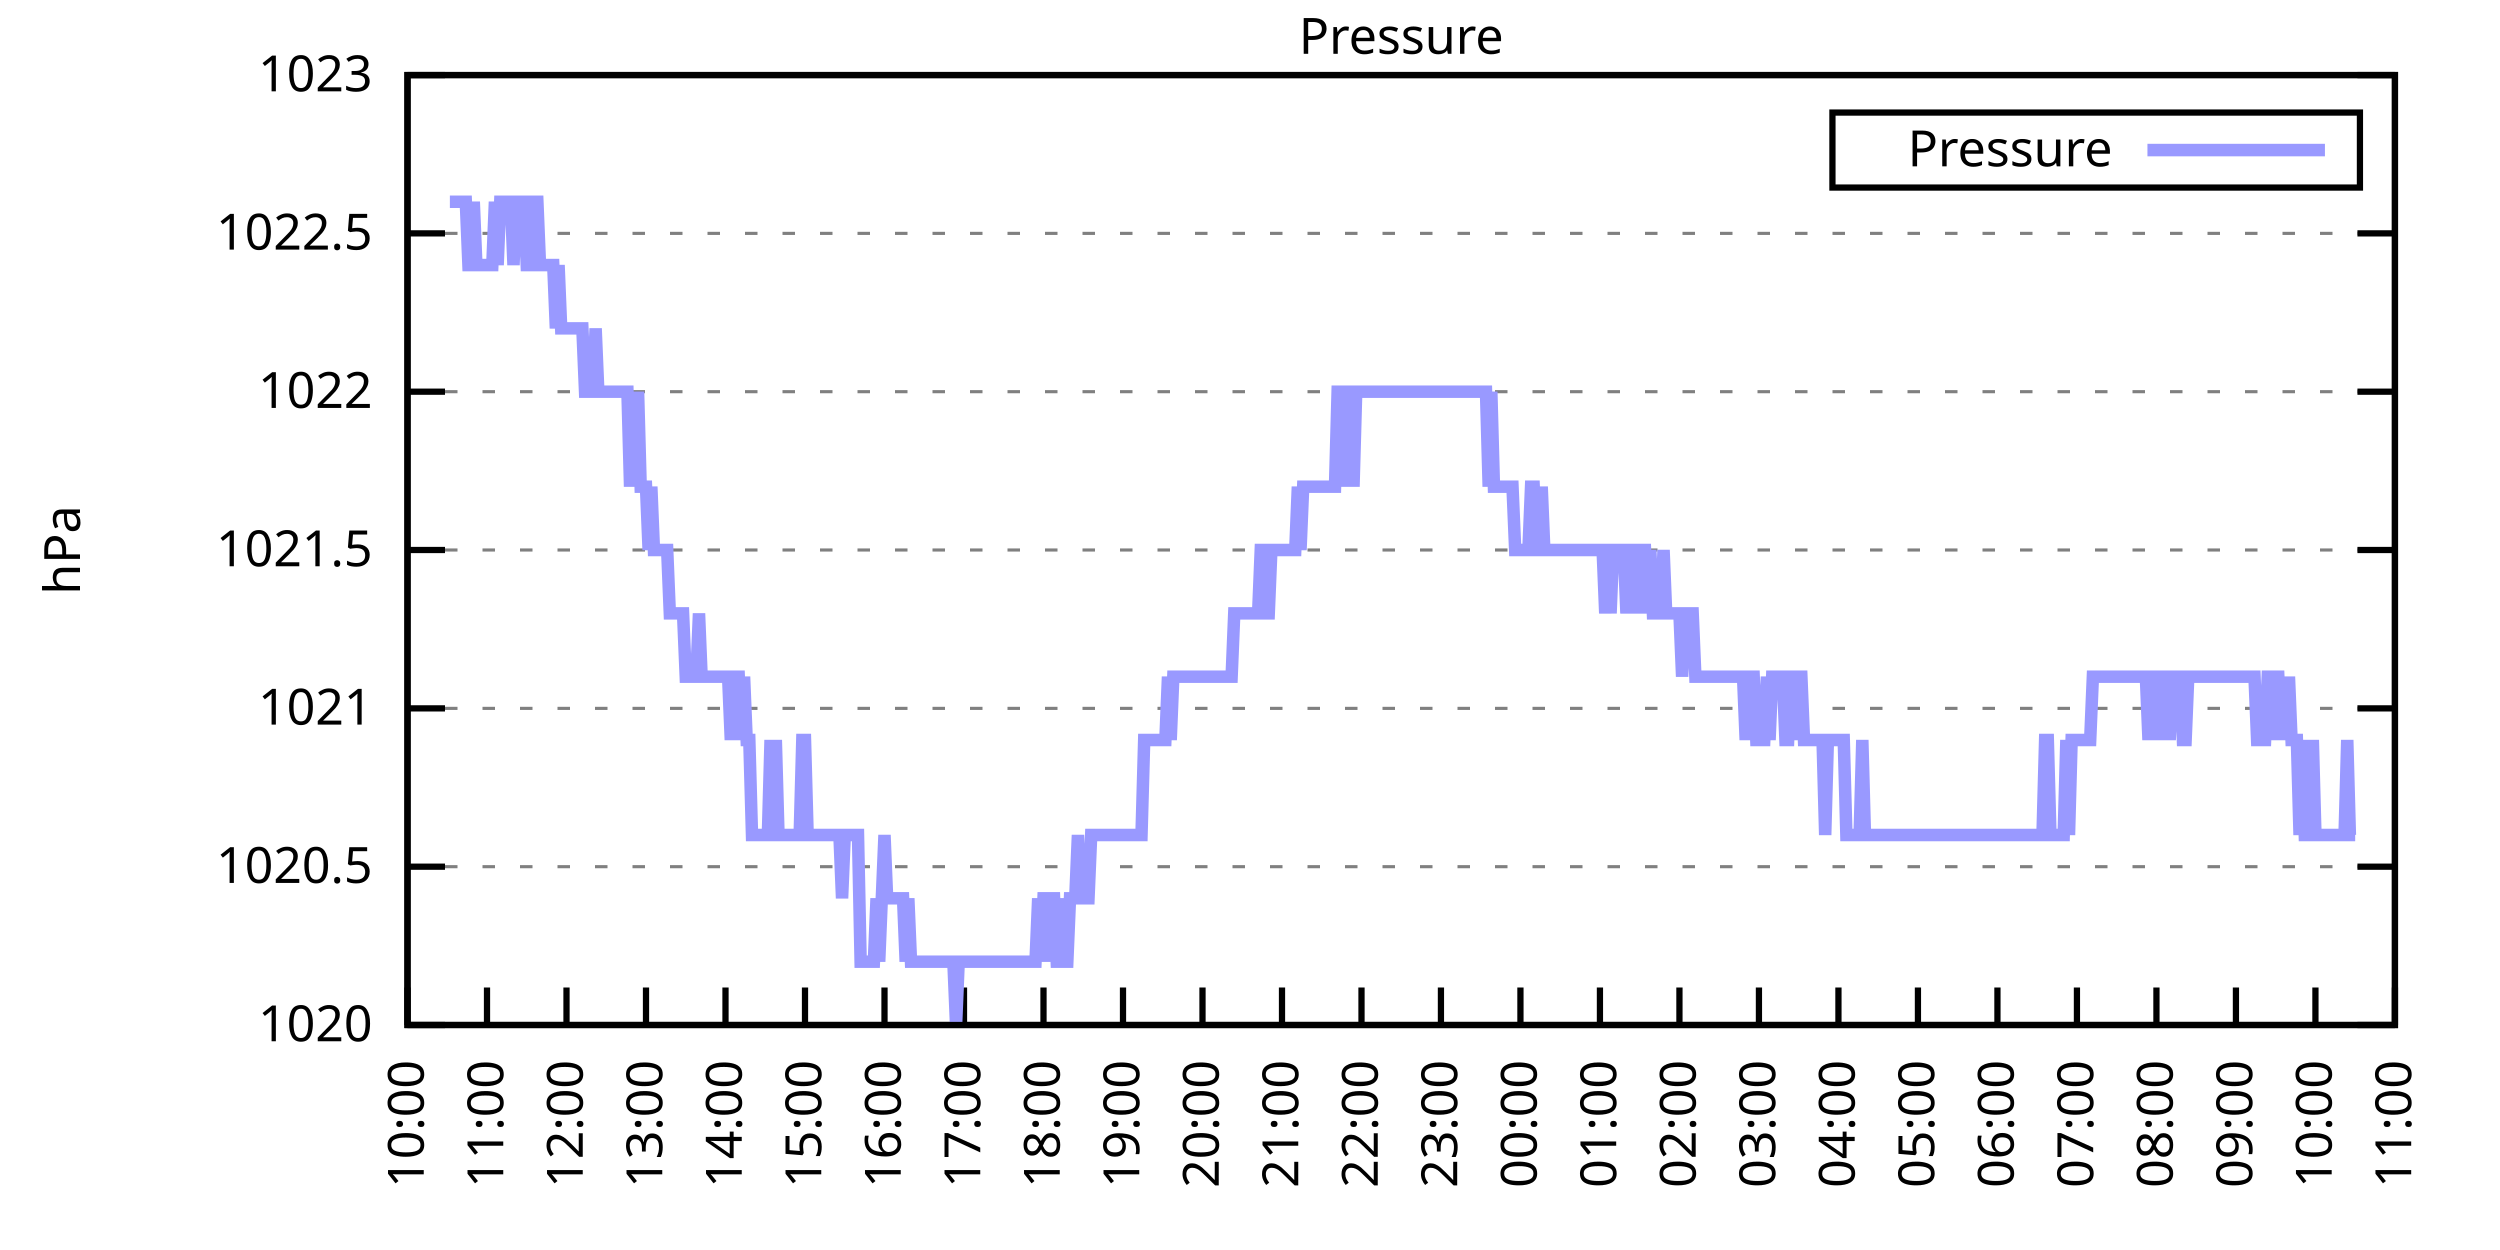
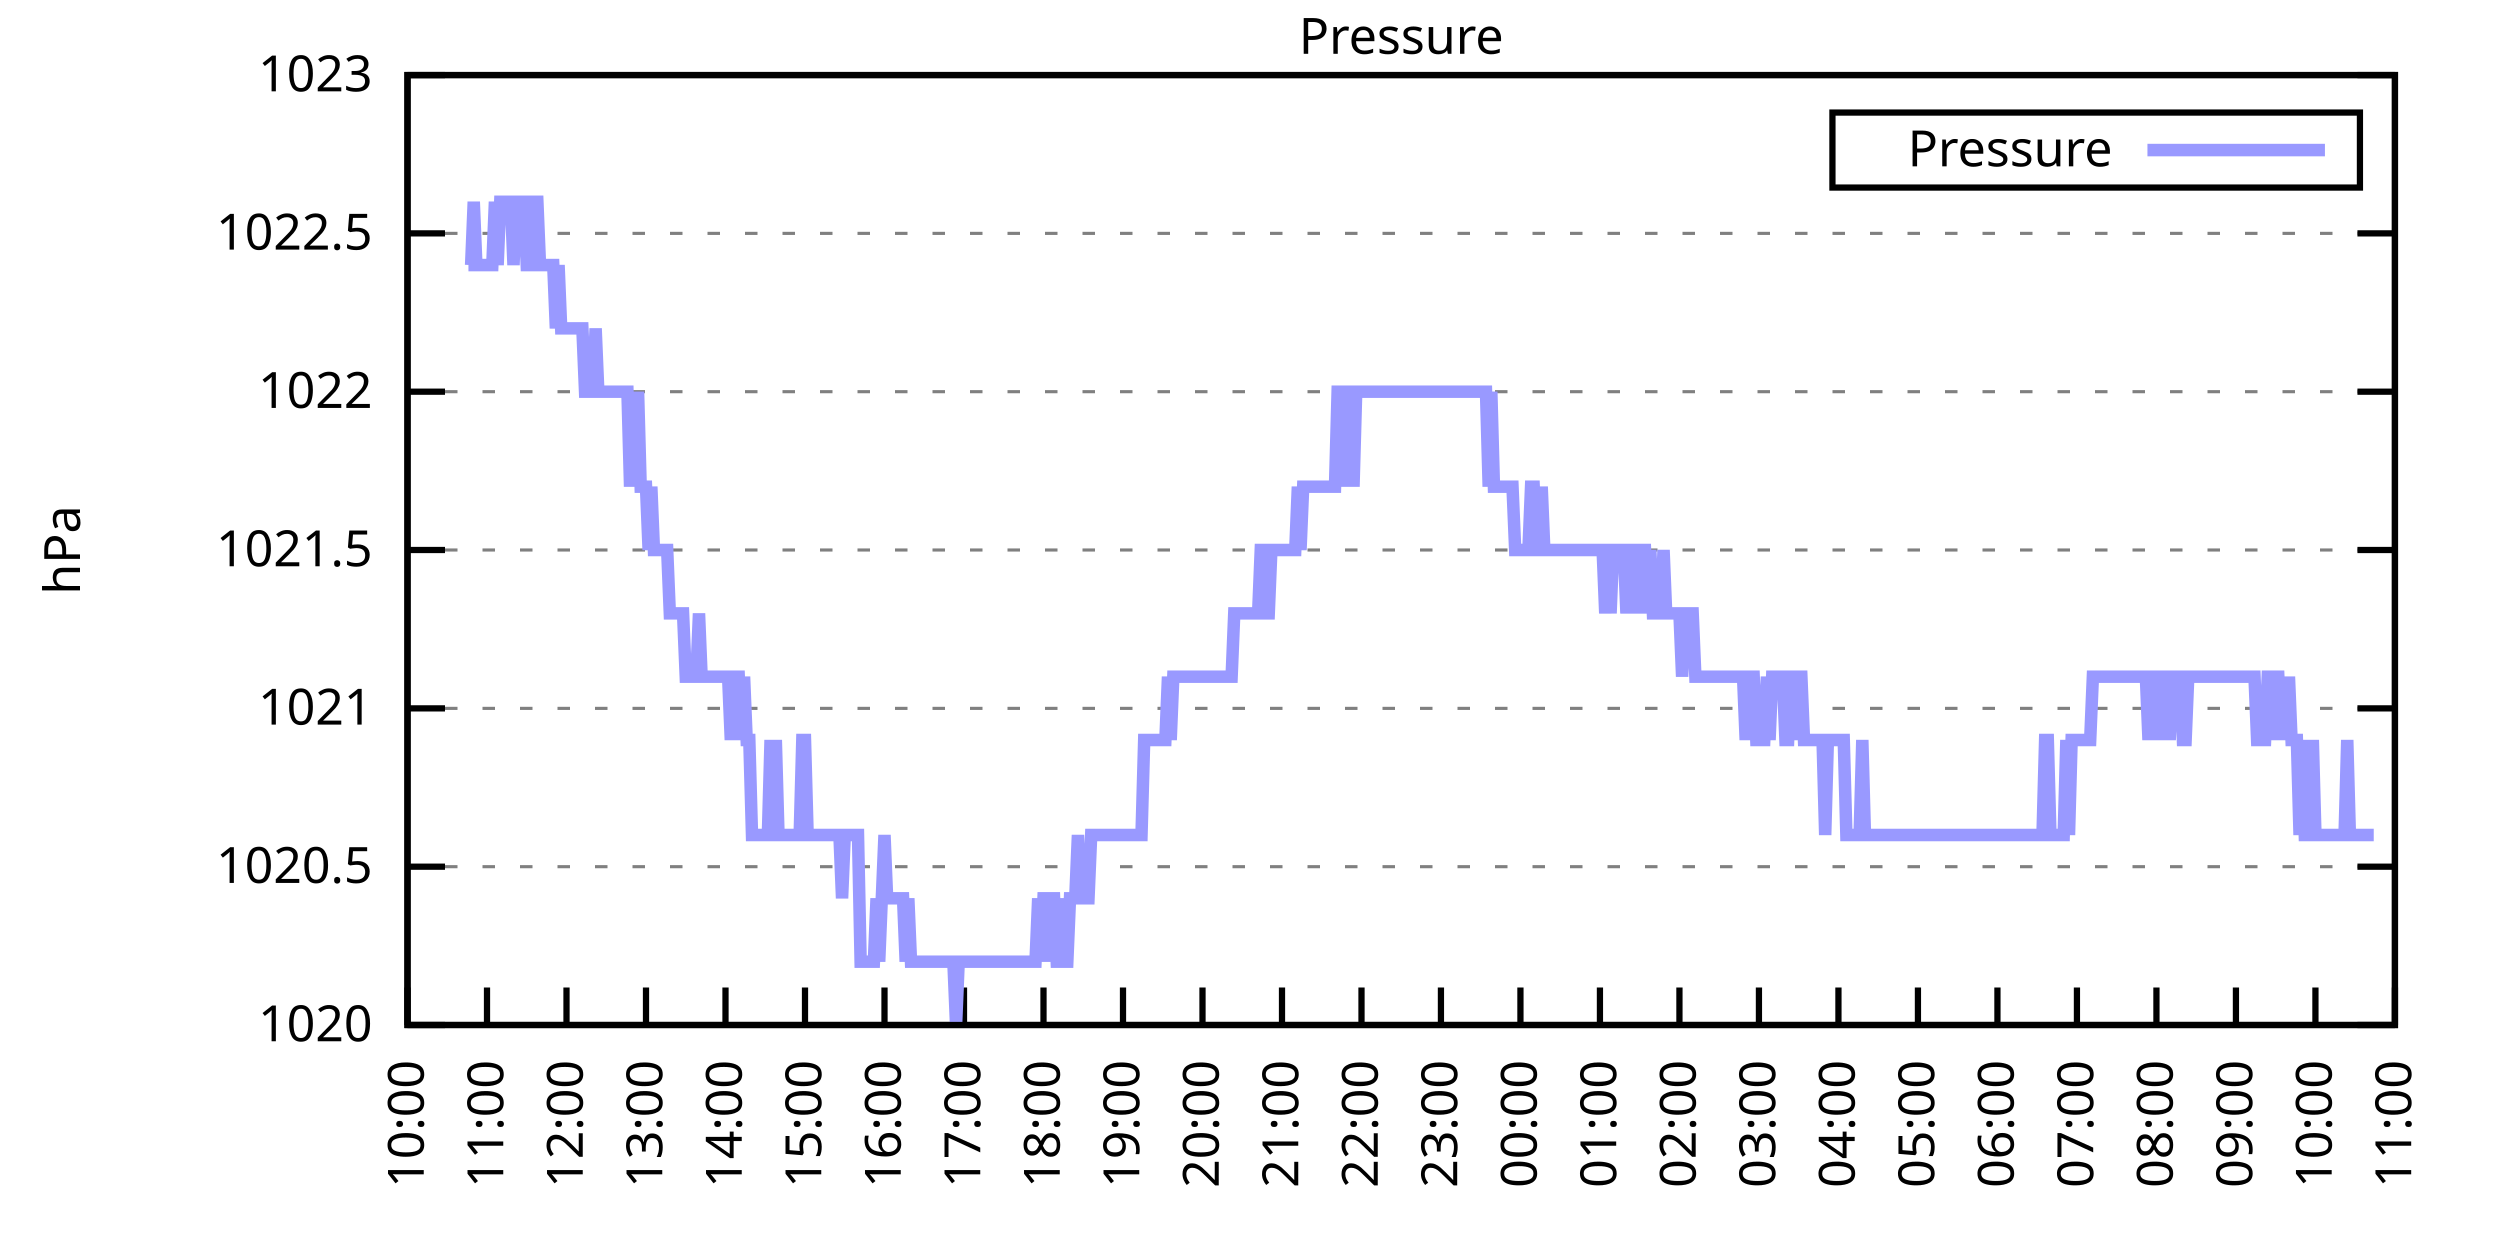
<svg xmlns="http://www.w3.org/2000/svg" xmlns:xlink="http://www.w3.org/1999/xlink" width="400" height="200" viewBox="0 0 400 200">
  <g id="gnuplot_canvas">
    <rect x="0" y="0" width="400" height="200" fill="none" />
    <defs>
      <circle id="gpDot" r="0.5" stroke-width="0.5" stroke="currentColor" />
      <path id="gpPt0" stroke-width="0.333" stroke="currentColor" d="M-1,0 h2 M0,-1 v2" />
      <path id="gpPt1" stroke-width="0.333" stroke="currentColor" d="M-1,-1 L1,1 M1,-1 L-1,1" />
      <path id="gpPt2" stroke-width="0.333" stroke="currentColor" d="M-1,0 L1,0 M0,-1 L0,1 M-1,-1 L1,1 M-1,1 L1,-1" />
      <rect id="gpPt3" stroke-width="0.333" stroke="currentColor" x="-1" y="-1" width="2" height="2" />
      <rect id="gpPt4" stroke-width="0.333" stroke="currentColor" fill="currentColor" x="-1" y="-1" width="2" height="2" />
      <circle id="gpPt5" stroke-width="0.333" stroke="currentColor" cx="0" cy="0" r="1" />
      <use xlink:href="#gpPt5" id="gpPt6" fill="currentColor" stroke="none" />
      <path id="gpPt7" stroke-width="0.333" stroke="currentColor" d="M0,-1.33 L-1.33,0.67 L1.33,0.67 z" />
      <use xlink:href="#gpPt7" id="gpPt8" fill="currentColor" stroke="none" />
      <use xlink:href="#gpPt7" id="gpPt9" stroke="currentColor" transform="rotate(180)" />
      <use xlink:href="#gpPt9" id="gpPt10" fill="currentColor" stroke="none" />
      <use xlink:href="#gpPt3" id="gpPt11" stroke="currentColor" transform="rotate(45)" />
      <use xlink:href="#gpPt11" id="gpPt12" fill="currentColor" stroke="none" />
      <path id="gpPt13" stroke-width="0.333" stroke="currentColor" d="M0,1.330 L1.265,0.411 L0.782,-1.067 L-0.782,-1.076 L-1.265,0.411 z" />
      <use xlink:href="#gpPt13" id="gpPt14" fill="currentColor" stroke="none" />
      <filter id="textbox" filterUnits="objectBoundingBox" x="0" y="0" height="1" width="1">
        <feFlood flood-color="white" flood-opacity="1" result="bgnd" />
        <feComposite in="SourceGraphic" in2="bgnd" operator="atop" />
      </filter>
      <filter id="greybox" filterUnits="objectBoundingBox" x="0" y="0" height="1" width="1">
        <feFlood flood-color="lightgrey" flood-opacity="1" result="grey" />
        <feComposite in="SourceGraphic" in2="grey" operator="atop" />
      </filter>
    </defs>
    <g fill="none" color="white" stroke="currentColor" stroke-width="1.00" stroke-linecap="butt" stroke-linejoin="miter">
</g>
    <g fill="none" color="black" stroke="currentColor" stroke-width="1.00" stroke-linecap="butt" stroke-linejoin="miter">
      <g stroke="none" shape-rendering="crispEdges">
        <polygon fill="rgb(255, 255, 255)" points="65.20,164.00 383.18,164.00 383.18,12.02 65.20,12.02 " />
      </g>
    </g>
    <g fill="none" color="black" stroke="currentColor" stroke-width="1.00" stroke-linecap="butt" stroke-linejoin="miter">
</g>
    <g fill="none" color="black" stroke="black" stroke-width="0.50" stroke-linecap="butt" stroke-linejoin="miter">
</g>
    <g fill="none" color="gray" stroke="currentColor" stroke-width="0.50" stroke-linecap="butt" stroke-linejoin="miter">
      <path stroke="gray" stroke-dasharray="2,4" class="gridline" d="M65.20,164.00 L383.19,164.00  " />
    </g>
    <g fill="none" color="gray" stroke="gray" stroke-width="1.00" stroke-linecap="butt" stroke-linejoin="miter">
</g>
    <g fill="none" color="black" stroke="currentColor" stroke-width="1.00" stroke-linecap="butt" stroke-linejoin="miter">
      <path stroke="black" d="M65.20,164.00 L71.20,164.00 M383.19,164.00 L377.19,164.00  " />
      <g transform="translate(59.60,166.60)" stroke="none" fill="black" font-family="Sans" font-size="8.00" text-anchor="end">
        <text>
          <tspan font-family="Sans"> 1020</tspan>
        </text>
      </g>
    </g>
    <g fill="none" color="black" stroke="currentColor" stroke-width="1.00" stroke-linecap="butt" stroke-linejoin="miter">
</g>
    <g fill="none" color="black" stroke="black" stroke-width="0.50" stroke-linecap="butt" stroke-linejoin="miter">
</g>
    <g fill="none" color="gray" stroke="currentColor" stroke-width="0.50" stroke-linecap="butt" stroke-linejoin="miter">
      <path stroke="gray" stroke-dasharray="2,4" class="gridline" d="M65.20,138.67 L383.19,138.67  " />
    </g>
    <g fill="none" color="gray" stroke="gray" stroke-width="1.00" stroke-linecap="butt" stroke-linejoin="miter">
</g>
    <g fill="none" color="black" stroke="currentColor" stroke-width="1.00" stroke-linecap="butt" stroke-linejoin="miter">
      <path stroke="black" d="M65.20,138.67 L71.20,138.67 M383.19,138.67 L377.19,138.67  " />
      <g transform="translate(59.60,141.27)" stroke="none" fill="black" font-family="Sans" font-size="8.00" text-anchor="end">
        <text>
          <tspan font-family="Sans"> 1020.5</tspan>
        </text>
      </g>
    </g>
    <g fill="none" color="black" stroke="currentColor" stroke-width="1.00" stroke-linecap="butt" stroke-linejoin="miter">
</g>
    <g fill="none" color="black" stroke="black" stroke-width="0.50" stroke-linecap="butt" stroke-linejoin="miter">
</g>
    <g fill="none" color="gray" stroke="currentColor" stroke-width="0.50" stroke-linecap="butt" stroke-linejoin="miter">
      <path stroke="gray" stroke-dasharray="2,4" class="gridline" d="M65.20,113.34 L383.19,113.34  " />
    </g>
    <g fill="none" color="gray" stroke="gray" stroke-width="1.00" stroke-linecap="butt" stroke-linejoin="miter">
</g>
    <g fill="none" color="black" stroke="currentColor" stroke-width="1.00" stroke-linecap="butt" stroke-linejoin="miter">
      <path stroke="black" d="M65.20,113.34 L71.20,113.34 M383.19,113.34 L377.19,113.34  " />
      <g transform="translate(59.60,115.94)" stroke="none" fill="black" font-family="Sans" font-size="8.00" text-anchor="end">
        <text>
          <tspan font-family="Sans"> 1021</tspan>
        </text>
      </g>
    </g>
    <g fill="none" color="black" stroke="currentColor" stroke-width="1.00" stroke-linecap="butt" stroke-linejoin="miter">
</g>
    <g fill="none" color="black" stroke="black" stroke-width="0.50" stroke-linecap="butt" stroke-linejoin="miter">
</g>
    <g fill="none" color="gray" stroke="currentColor" stroke-width="0.50" stroke-linecap="butt" stroke-linejoin="miter">
      <path stroke="gray" stroke-dasharray="2,4" class="gridline" d="M65.20,88.00 L383.19,88.00  " />
    </g>
    <g fill="none" color="gray" stroke="gray" stroke-width="1.00" stroke-linecap="butt" stroke-linejoin="miter">
</g>
    <g fill="none" color="black" stroke="currentColor" stroke-width="1.00" stroke-linecap="butt" stroke-linejoin="miter">
      <path stroke="black" d="M65.20,88.00 L71.20,88.00 M383.19,88.00 L377.19,88.00  " />
      <g transform="translate(59.60,90.60)" stroke="none" fill="black" font-family="Sans" font-size="8.00" text-anchor="end">
        <text>
          <tspan font-family="Sans"> 1021.5</tspan>
        </text>
      </g>
    </g>
    <g fill="none" color="black" stroke="currentColor" stroke-width="1.00" stroke-linecap="butt" stroke-linejoin="miter">
</g>
    <g fill="none" color="black" stroke="black" stroke-width="0.50" stroke-linecap="butt" stroke-linejoin="miter">
</g>
    <g fill="none" color="gray" stroke="currentColor" stroke-width="0.50" stroke-linecap="butt" stroke-linejoin="miter">
      <path stroke="gray" stroke-dasharray="2,4" class="gridline" d="M65.20,62.67 L383.19,62.67  " />
    </g>
    <g fill="none" color="gray" stroke="gray" stroke-width="1.00" stroke-linecap="butt" stroke-linejoin="miter">
</g>
    <g fill="none" color="black" stroke="currentColor" stroke-width="1.00" stroke-linecap="butt" stroke-linejoin="miter">
      <path stroke="black" d="M65.20,62.67 L71.20,62.67 M383.19,62.67 L377.19,62.67  " />
      <g transform="translate(59.60,65.27)" stroke="none" fill="black" font-family="Sans" font-size="8.00" text-anchor="end">
        <text>
          <tspan font-family="Sans"> 1022</tspan>
        </text>
      </g>
    </g>
    <g fill="none" color="black" stroke="currentColor" stroke-width="1.00" stroke-linecap="butt" stroke-linejoin="miter">
</g>
    <g fill="none" color="black" stroke="black" stroke-width="0.50" stroke-linecap="butt" stroke-linejoin="miter">
</g>
    <g fill="none" color="gray" stroke="currentColor" stroke-width="0.50" stroke-linecap="butt" stroke-linejoin="miter">
      <path stroke="gray" stroke-dasharray="2,4" class="gridline" d="M65.20,37.34 L383.19,37.34  " />
    </g>
    <g fill="none" color="gray" stroke="gray" stroke-width="1.00" stroke-linecap="butt" stroke-linejoin="miter">
</g>
    <g fill="none" color="black" stroke="currentColor" stroke-width="1.00" stroke-linecap="butt" stroke-linejoin="miter">
      <path stroke="black" d="M65.20,37.34 L71.20,37.34 M383.19,37.34 L377.19,37.34  " />
      <g transform="translate(59.60,39.94)" stroke="none" fill="black" font-family="Sans" font-size="8.00" text-anchor="end">
        <text>
          <tspan font-family="Sans"> 1022.5</tspan>
        </text>
      </g>
    </g>
    <g fill="none" color="black" stroke="currentColor" stroke-width="1.00" stroke-linecap="butt" stroke-linejoin="miter">
</g>
    <g fill="none" color="black" stroke="black" stroke-width="0.50" stroke-linecap="butt" stroke-linejoin="miter">
</g>
    <g fill="none" color="gray" stroke="currentColor" stroke-width="0.50" stroke-linecap="butt" stroke-linejoin="miter">
      <path stroke="gray" stroke-dasharray="2,4" class="gridline" d="M65.20,12.01 L383.19,12.01  " />
    </g>
    <g fill="none" color="gray" stroke="gray" stroke-width="1.00" stroke-linecap="butt" stroke-linejoin="miter">
</g>
    <g fill="none" color="black" stroke="currentColor" stroke-width="1.00" stroke-linecap="butt" stroke-linejoin="miter">
      <path stroke="black" d="M65.20,12.01 L71.20,12.01 M383.19,12.01 L377.19,12.01  " />
      <g transform="translate(59.60,14.61)" stroke="none" fill="black" font-family="Sans" font-size="8.00" text-anchor="end">
        <text>
          <tspan font-family="Sans"> 1023</tspan>
        </text>
      </g>
    </g>
    <g fill="none" color="black" stroke="currentColor" stroke-width="1.00" stroke-linecap="butt" stroke-linejoin="miter">
      <path stroke="black" d="M65.20,164.00 L65.20,158.00  " />
      <g transform="translate(67.80,169.60) rotate(270.00)" stroke="none" fill="black" font-family="Sans" font-size="8.00" text-anchor="end">
        <text>
          <tspan font-family="Sans">10:00</tspan>
        </text>
      </g>
    </g>
    <g fill="none" color="black" stroke="currentColor" stroke-width="1.00" stroke-linecap="butt" stroke-linejoin="miter">
      <path stroke="black" d="M77.92,164.00 L77.92,158.00  " />
      <g transform="translate(80.52,169.60) rotate(270.00)" stroke="none" fill="black" font-family="Sans" font-size="8.00" text-anchor="end">
        <text>
          <tspan font-family="Sans">11:00</tspan>
        </text>
      </g>
    </g>
    <g fill="none" color="black" stroke="currentColor" stroke-width="1.00" stroke-linecap="butt" stroke-linejoin="miter">
      <path stroke="black" d="M90.64,164.00 L90.64,158.00  " />
      <g transform="translate(93.24,169.60) rotate(270.00)" stroke="none" fill="black" font-family="Sans" font-size="8.00" text-anchor="end">
        <text>
          <tspan font-family="Sans">12:00</tspan>
        </text>
      </g>
    </g>
    <g fill="none" color="black" stroke="currentColor" stroke-width="1.00" stroke-linecap="butt" stroke-linejoin="miter">
      <path stroke="black" d="M103.36,164.00 L103.36,158.00  " />
      <g transform="translate(105.96,169.60) rotate(270.00)" stroke="none" fill="black" font-family="Sans" font-size="8.00" text-anchor="end">
        <text>
          <tspan font-family="Sans">13:00</tspan>
        </text>
      </g>
    </g>
    <g fill="none" color="black" stroke="currentColor" stroke-width="1.00" stroke-linecap="butt" stroke-linejoin="miter">
      <path stroke="black" d="M116.08,164.00 L116.08,158.00  " />
      <g transform="translate(118.68,169.60) rotate(270.00)" stroke="none" fill="black" font-family="Sans" font-size="8.00" text-anchor="end">
        <text>
          <tspan font-family="Sans">14:00</tspan>
        </text>
      </g>
    </g>
    <g fill="none" color="black" stroke="currentColor" stroke-width="1.00" stroke-linecap="butt" stroke-linejoin="miter">
      <path stroke="black" d="M128.80,164.00 L128.80,158.00  " />
      <g transform="translate(131.40,169.60) rotate(270.00)" stroke="none" fill="black" font-family="Sans" font-size="8.00" text-anchor="end">
        <text>
          <tspan font-family="Sans">15:00</tspan>
        </text>
      </g>
    </g>
    <g fill="none" color="black" stroke="currentColor" stroke-width="1.00" stroke-linecap="butt" stroke-linejoin="miter">
      <path stroke="black" d="M141.52,164.00 L141.52,158.00  " />
      <g transform="translate(144.12,169.60) rotate(270.00)" stroke="none" fill="black" font-family="Sans" font-size="8.00" text-anchor="end">
        <text>
          <tspan font-family="Sans">16:00</tspan>
        </text>
      </g>
    </g>
    <g fill="none" color="black" stroke="currentColor" stroke-width="1.00" stroke-linecap="butt" stroke-linejoin="miter">
      <path stroke="black" d="M154.24,164.00 L154.24,158.00  " />
      <g transform="translate(156.84,169.60) rotate(270.00)" stroke="none" fill="black" font-family="Sans" font-size="8.00" text-anchor="end">
        <text>
          <tspan font-family="Sans">17:00</tspan>
        </text>
      </g>
    </g>
    <g fill="none" color="black" stroke="currentColor" stroke-width="1.00" stroke-linecap="butt" stroke-linejoin="miter">
      <path stroke="black" d="M166.96,164.00 L166.96,158.00  " />
      <g transform="translate(169.56,169.60) rotate(270.00)" stroke="none" fill="black" font-family="Sans" font-size="8.00" text-anchor="end">
        <text>
          <tspan font-family="Sans">18:00</tspan>
        </text>
      </g>
    </g>
    <g fill="none" color="black" stroke="currentColor" stroke-width="1.00" stroke-linecap="butt" stroke-linejoin="miter">
      <path stroke="black" d="M179.68,164.00 L179.68,158.00  " />
      <g transform="translate(182.28,169.60) rotate(270.00)" stroke="none" fill="black" font-family="Sans" font-size="8.00" text-anchor="end">
        <text>
          <tspan font-family="Sans">19:00</tspan>
        </text>
      </g>
    </g>
    <g fill="none" color="black" stroke="currentColor" stroke-width="1.00" stroke-linecap="butt" stroke-linejoin="miter">
      <path stroke="black" d="M192.40,164.00 L192.40,158.00  " />
      <g transform="translate(195.00,169.60) rotate(270.00)" stroke="none" fill="black" font-family="Sans" font-size="8.00" text-anchor="end">
        <text>
          <tspan font-family="Sans">20:00</tspan>
        </text>
      </g>
    </g>
    <g fill="none" color="black" stroke="currentColor" stroke-width="1.00" stroke-linecap="butt" stroke-linejoin="miter">
      <path stroke="black" d="M205.12,164.00 L205.12,158.00  " />
      <g transform="translate(207.72,169.60) rotate(270.00)" stroke="none" fill="black" font-family="Sans" font-size="8.00" text-anchor="end">
        <text>
          <tspan font-family="Sans">21:00</tspan>
        </text>
      </g>
    </g>
    <g fill="none" color="black" stroke="currentColor" stroke-width="1.00" stroke-linecap="butt" stroke-linejoin="miter">
      <path stroke="black" d="M217.84,164.00 L217.84,158.00  " />
      <g transform="translate(220.44,169.60) rotate(270.00)" stroke="none" fill="black" font-family="Sans" font-size="8.00" text-anchor="end">
        <text>
          <tspan font-family="Sans">22:00</tspan>
        </text>
      </g>
    </g>
    <g fill="none" color="black" stroke="currentColor" stroke-width="1.00" stroke-linecap="butt" stroke-linejoin="miter">
      <path stroke="black" d="M230.55,164.00 L230.55,158.00  " />
      <g transform="translate(233.15,169.60) rotate(270.00)" stroke="none" fill="black" font-family="Sans" font-size="8.00" text-anchor="end">
        <text>
          <tspan font-family="Sans">23:00</tspan>
        </text>
      </g>
    </g>
    <g fill="none" color="black" stroke="currentColor" stroke-width="1.00" stroke-linecap="butt" stroke-linejoin="miter">
      <path stroke="black" d="M243.27,164.00 L243.27,158.00  " />
      <g transform="translate(245.87,169.60) rotate(270.00)" stroke="none" fill="black" font-family="Sans" font-size="8.00" text-anchor="end">
        <text>
          <tspan font-family="Sans">00:00</tspan>
        </text>
      </g>
    </g>
    <g fill="none" color="black" stroke="currentColor" stroke-width="1.00" stroke-linecap="butt" stroke-linejoin="miter">
      <path stroke="black" d="M255.99,164.00 L255.99,158.00  " />
      <g transform="translate(258.59,169.60) rotate(270.00)" stroke="none" fill="black" font-family="Sans" font-size="8.00" text-anchor="end">
        <text>
          <tspan font-family="Sans">01:00</tspan>
        </text>
      </g>
    </g>
    <g fill="none" color="black" stroke="currentColor" stroke-width="1.00" stroke-linecap="butt" stroke-linejoin="miter">
      <path stroke="black" d="M268.71,164.00 L268.71,158.00  " />
      <g transform="translate(271.31,169.60) rotate(270.00)" stroke="none" fill="black" font-family="Sans" font-size="8.00" text-anchor="end">
        <text>
          <tspan font-family="Sans">02:00</tspan>
        </text>
      </g>
    </g>
    <g fill="none" color="black" stroke="currentColor" stroke-width="1.00" stroke-linecap="butt" stroke-linejoin="miter">
      <path stroke="black" d="M281.43,164.00 L281.43,158.00  " />
      <g transform="translate(284.03,169.60) rotate(270.00)" stroke="none" fill="black" font-family="Sans" font-size="8.00" text-anchor="end">
        <text>
          <tspan font-family="Sans">03:00</tspan>
        </text>
      </g>
    </g>
    <g fill="none" color="black" stroke="currentColor" stroke-width="1.00" stroke-linecap="butt" stroke-linejoin="miter">
      <path stroke="black" d="M294.15,164.00 L294.15,158.00  " />
      <g transform="translate(296.75,169.60) rotate(270.00)" stroke="none" fill="black" font-family="Sans" font-size="8.00" text-anchor="end">
        <text>
          <tspan font-family="Sans">04:00</tspan>
        </text>
      </g>
    </g>
    <g fill="none" color="black" stroke="currentColor" stroke-width="1.00" stroke-linecap="butt" stroke-linejoin="miter">
      <path stroke="black" d="M306.87,164.00 L306.87,158.00  " />
      <g transform="translate(309.47,169.60) rotate(270.00)" stroke="none" fill="black" font-family="Sans" font-size="8.00" text-anchor="end">
        <text>
          <tspan font-family="Sans">05:00</tspan>
        </text>
      </g>
    </g>
    <g fill="none" color="black" stroke="currentColor" stroke-width="1.00" stroke-linecap="butt" stroke-linejoin="miter">
      <path stroke="black" d="M319.59,164.00 L319.59,158.00  " />
      <g transform="translate(322.19,169.60) rotate(270.00)" stroke="none" fill="black" font-family="Sans" font-size="8.00" text-anchor="end">
        <text>
          <tspan font-family="Sans">06:00</tspan>
        </text>
      </g>
    </g>
    <g fill="none" color="black" stroke="currentColor" stroke-width="1.00" stroke-linecap="butt" stroke-linejoin="miter">
      <path stroke="black" d="M332.31,164.00 L332.31,158.00  " />
      <g transform="translate(334.91,169.60) rotate(270.00)" stroke="none" fill="black" font-family="Sans" font-size="8.00" text-anchor="end">
        <text>
          <tspan font-family="Sans">07:00</tspan>
        </text>
      </g>
    </g>
    <g fill="none" color="black" stroke="currentColor" stroke-width="1.00" stroke-linecap="butt" stroke-linejoin="miter">
      <path stroke="black" d="M345.03,164.00 L345.03,158.00  " />
      <g transform="translate(347.63,169.60) rotate(270.00)" stroke="none" fill="black" font-family="Sans" font-size="8.00" text-anchor="end">
        <text>
          <tspan font-family="Sans">08:00</tspan>
        </text>
      </g>
    </g>
    <g fill="none" color="black" stroke="currentColor" stroke-width="1.00" stroke-linecap="butt" stroke-linejoin="miter">
      <path stroke="black" d="M357.75,164.00 L357.75,158.00  " />
      <g transform="translate(360.35,169.60) rotate(270.00)" stroke="none" fill="black" font-family="Sans" font-size="8.00" text-anchor="end">
        <text>
          <tspan font-family="Sans">09:00</tspan>
        </text>
      </g>
    </g>
    <g fill="none" color="black" stroke="currentColor" stroke-width="1.00" stroke-linecap="butt" stroke-linejoin="miter">
      <path stroke="black" d="M370.47,164.00 L370.47,158.00  " />
      <g transform="translate(373.07,169.60) rotate(270.00)" stroke="none" fill="black" font-family="Sans" font-size="8.00" text-anchor="end">
        <text>
          <tspan font-family="Sans">10:00</tspan>
        </text>
      </g>
    </g>
    <g fill="none" color="black" stroke="currentColor" stroke-width="1.00" stroke-linecap="butt" stroke-linejoin="miter">
      <path stroke="black" d="M383.19,164.00 L383.19,158.00  " />
      <g transform="translate(385.79,169.60) rotate(270.00)" stroke="none" fill="black" font-family="Sans" font-size="8.00" text-anchor="end">
        <text>
          <tspan font-family="Sans">11:00</tspan>
        </text>
      </g>
    </g>
    <g fill="none" color="black" stroke="currentColor" stroke-width="1.00" stroke-linecap="butt" stroke-linejoin="miter">
</g>
    <g fill="none" color="black" stroke="currentColor" stroke-width="1.00" stroke-linecap="butt" stroke-linejoin="miter">
      <path stroke="black" d="M65.20,12.01 L65.20,164.00 L383.19,164.00 L383.19,12.01 L65.20,12.01 Z  " />
    </g>
    <g fill="none" color="black" stroke="currentColor" stroke-width="1.00" stroke-linecap="butt" stroke-linejoin="miter">
</g>
    <g fill="none" color="black" stroke="currentColor" stroke-width="1.00" stroke-linecap="butt" stroke-linejoin="miter">
      <path stroke="black" d="M293.19,30.01 L293.19,18.01 L377.59,18.01 L377.59,30.01 L293.19,30.01 Z  " />
    </g>
    <g id="Pressure_plot_1">
      <g fill="none" color="white" stroke="black" stroke-width="2.00" stroke-linecap="butt" stroke-linejoin="miter">
</g>
      <g fill="none" color="black" stroke="currentColor" stroke-width="2.00" stroke-linecap="butt" stroke-linejoin="miter">
        <g transform="translate(337.99,26.61)" stroke="none" fill="black" font-family="Sans" font-size="8.00" text-anchor="end">
          <text>
            <tspan font-family="Sans">Pressure</tspan>
          </text>
        </g>
      </g>
      <g fill="none" color="black" stroke="currentColor" stroke-width="2.00" stroke-linecap="butt" stroke-linejoin="miter">
-         <path stroke="rgb(153, 153, 255)" d="M343.59,24.01 L371.99,24.01 M71.98,32.28 L72.41,32.28 L72.83,32.28 L73.26,32.28 L73.68,32.28 L74.10,32.28   L74.53,32.28 L74.95,42.41 L75.38,42.41 L75.80,32.28 L76.22,42.41 L76.65,42.41 L77.07,42.41 L77.50,42.41   L77.92,42.41 L78.34,42.41 L78.77,42.41 L79.19,32.28 L79.62,42.41 L80.04,32.28 L80.46,32.28 L80.89,32.28   L81.31,32.28 L81.74,32.28 L82.16,42.41 L82.58,32.28 L83.01,32.28 L83.43,32.28 L83.86,32.28 L84.28,42.41   L84.70,42.41 L85.13,42.41 L85.55,32.28 L85.98,32.28 L86.40,42.41 L86.82,42.41 L87.25,42.41 L87.67,42.41   L88.10,42.41 L88.52,42.41 L88.94,52.54 L89.37,42.41 L89.79,52.54 L90.22,52.54 L90.64,52.54 L91.06,52.54   L91.49,52.54 L91.91,52.54 L92.34,52.54 L92.76,52.54 L93.18,52.54 L93.61,62.67 L94.03,62.67 L94.46,62.67   L94.88,62.67 L95.30,52.54 L95.73,62.67 L96.15,62.67 L96.58,62.67 L97.00,62.67 L97.42,62.67 L97.85,62.67   L98.27,62.67 L98.69,62.67 L99.12,62.67 L99.54,62.67 L99.97,62.67 L100.39,62.67 L100.81,77.87 L101.24,62.67   L101.66,77.87 L102.09,62.67 L102.51,77.87 L102.93,77.87 L103.36,77.87 L103.78,88.00 L104.21,77.87 L104.63,88.00   L105.05,88.00 L105.48,88.00 L105.90,88.00 L106.33,88.00 L106.75,88.00 L107.17,98.14 L107.60,98.14 L108.02,98.14   L108.45,98.14 L108.87,98.14 L109.29,98.14 L109.72,108.27 L110.14,108.27 L110.57,108.27 L110.99,108.27 L111.41,108.27   L111.84,98.14 L112.26,108.27 L112.69,108.27 L113.11,108.27 L113.53,108.27 L113.96,108.27 L114.38,108.27 L114.81,108.27   L115.23,108.27 L115.65,108.27 L116.08,108.27 L116.50,108.27 L116.93,118.40 L117.35,108.27 L117.77,108.27 L118.20,108.27   L118.62,118.40 L119.05,108.27 L119.47,118.40 L119.89,118.40 L120.32,133.60 L120.74,133.60 L121.17,133.60 L121.59,133.60   L122.01,133.60 L122.44,133.60 L122.86,133.60 L123.29,118.40 L123.71,133.60 L124.13,118.40 L124.56,133.60 L124.98,133.60   L125.41,133.60 L125.83,133.60 L126.25,133.60 L126.68,133.60 L127.10,133.60 L127.53,133.60 L127.95,133.60 L128.37,118.40   L128.80,118.40 L129.22,133.60 L129.65,133.60 L130.07,133.60 L130.49,133.60 L130.92,133.60 L131.34,133.60 L131.77,133.60   L132.19,133.60 L132.61,133.60 L133.04,133.60 L133.46,133.60 L133.89,133.60 L134.31,133.60 L134.73,143.73 L135.16,133.60   L135.58,133.60 L136.01,133.60 L136.43,133.60 L136.85,133.60 L137.28,133.60 L137.70,153.87 L138.13,153.87 L138.55,153.87   L138.97,153.87 L139.40,153.87 L139.82,153.87 L140.25,143.73 L140.67,153.87 L141.09,143.73 L141.52,133.60 L141.94,143.73   L142.37,143.73 L142.79,143.73 L143.21,143.73 L143.64,143.73 L144.06,143.73 L144.49,143.73 L144.91,153.87 L145.33,143.73   L145.76,153.87 L146.18,153.87 L146.61,153.87 L147.03,153.87 L147.45,153.87 L147.88,153.87 L148.30,153.87 L148.73,153.87   L149.15,153.87 L149.57,153.87 L150.00,153.87 L150.42,153.87 L150.85,153.87 L151.27,153.87 L151.69,153.87 L152.12,153.87   L152.54,153.87 L152.97,164.00 L153.39,153.87 L153.81,153.87 L154.24,153.87 L154.66,153.87 L155.09,153.87 L155.51,153.87   L155.93,153.87 L156.36,153.87 L156.78,153.87 L157.21,153.87 L157.63,153.87 L158.05,153.87 L158.48,153.87 L158.90,153.87   L159.33,153.87 L159.75,153.87 L160.17,153.87 L160.60,153.87 L161.02,153.87 L161.44,153.87 L161.87,153.87 L162.29,153.87   L162.72,153.87 L163.14,153.87 L163.56,153.87 L163.99,153.87 L164.41,153.87 L164.84,153.87 L165.26,153.87 L165.68,153.87   L166.11,143.73 L166.53,153.87 L166.96,143.73 L167.38,143.73 L167.80,153.87 L168.23,143.73 L168.65,143.73 L169.08,153.87   L169.50,153.87 L169.92,143.73 L170.35,153.87 L170.77,153.87 L171.20,143.73 L171.62,143.73 L172.04,143.73 L172.47,133.60   L172.89,143.73 L173.32,143.73 L173.74,143.73 L174.16,143.73 L174.59,133.60 L175.01,133.60 L175.44,133.60 L175.86,133.60   L176.28,133.60 L176.71,133.60 L177.13,133.60 L177.56,133.60 L177.98,133.60 L178.40,133.60 L178.83,133.60 L179.25,133.60   L179.68,133.60 L180.10,133.60 L180.52,133.60 L180.95,133.60 L181.37,133.60 L181.80,133.60 L182.22,133.60 L182.64,133.60   L183.07,118.40 L183.49,118.40 L183.92,118.40 L184.34,118.40 L184.76,118.40 L185.19,118.40 L185.61,118.40 L186.04,118.40   L186.46,118.40 L186.88,108.27 L187.31,118.40 L187.73,108.27 L188.16,108.27 L188.58,108.27 L189.00,108.27 L189.43,108.27   L189.85,108.27 L190.28,108.27 L190.70,108.27 L191.12,108.27 L191.55,108.27 L191.97,108.27 L192.40,108.27 L192.82,108.27   L193.24,108.27 L193.67,108.27 L194.09,108.27 L194.52,108.27 L194.94,108.27 L195.36,108.27 L195.79,108.27 L196.21,108.27   L196.64,108.27 L197.06,108.27 L197.48,98.14 L197.91,98.14 L198.33,98.14 L198.76,98.14 L199.18,98.14 L199.60,98.14   L200.03,98.14 L200.45,98.14 L200.88,98.14 L201.30,98.14 L201.72,88.00 L202.15,88.00 L202.57,98.14 L203.00,98.14   L203.42,88.00 L203.84,88.00 L204.27,88.00 L204.69,88.00 L205.12,88.00 L205.54,88.00 L205.96,88.00 L206.39,88.00   L206.81,88.00 L207.24,88.00 L207.66,77.87 L208.08,88.00 L208.51,77.87 L208.93,77.87 L209.36,77.87 L209.78,77.87   L210.20,77.87 L210.63,77.87 L211.05,77.87 L211.48,77.87 L211.90,77.87 L212.32,77.87 L212.75,77.87 L213.17,77.87   L213.60,77.87 L214.02,62.67 L214.44,62.67 L214.87,77.87 L215.29,62.67 L215.72,62.67 L216.14,62.67 L216.56,77.87   L216.99,62.67 L217.41,62.67 L217.84,62.67 L218.26,62.67 L218.68,62.67 L219.11,62.67 L219.53,62.67 L219.96,62.67   L220.38,62.67 L220.80,62.67 L221.23,62.67 L221.65,62.67 L222.08,62.67 L222.50,62.67 L222.92,62.67 L223.35,62.67   L223.77,62.67 L224.20,62.67 L224.62,62.67 L225.04,62.67 L225.47,62.67 L225.89,62.67 L226.31,62.67 L226.74,62.67   L227.16,62.67 L227.59,62.67 L228.01,62.67 L228.43,62.67 L228.86,62.67 L229.28,62.67 L229.71,62.67 L230.13,62.67   L230.55,62.67 L230.98,62.67 L231.40,62.67 L231.83,62.67 L232.25,62.67 L232.67,62.67 L233.10,62.67 L233.52,62.67   L233.95,62.67 L234.37,62.67 L234.79,62.67 L235.22,62.67 L235.64,62.67 L236.07,62.67 L236.49,62.67 L236.91,62.67   L237.34,62.67 L237.76,62.67 L238.19,77.87 L238.61,62.67 L239.03,77.87 L239.46,77.87 L239.88,77.87 L240.31,77.87   L240.73,77.87 L241.15,77.87 L241.58,77.87 L242.00,77.87 L242.43,88.00 L242.85,88.00 L243.27,88.00 L243.70,88.00   L244.12,88.00 L244.55,88.00 L244.97,77.87 L245.39,77.87 L245.82,88.00 L246.24,88.00 L246.67,77.87 L247.09,88.00   L247.51,88.00 L247.94,88.00 L248.36,88.00 L248.79,88.00 L249.21,88.00 L249.63,88.00 L250.06,88.00 L250.48,88.00   L250.91,88.00 L251.33,88.00 L251.75,88.00 L252.18,88.00 L252.60,88.00 L253.03,88.00 L253.45,88.00 L253.87,88.00   L254.30,88.00 L254.72,88.00 L255.15,88.00 L255.57,88.00 L255.99,88.00 L256.42,88.00 L256.84,98.14 L257.27,88.00   L257.69,98.14 L258.11,88.00 L258.54,88.00 L258.96,88.00 L259.39,88.00 L259.81,88.00 L260.23,98.14 L260.66,88.00   L261.08,88.00 L261.51,98.14 L261.93,88.00 L262.35,98.14 L262.78,88.00 L263.20,88.00 L263.63,98.14 L264.05,88.00   L264.47,98.14 L264.90,98.14 L265.32,98.14 L265.75,98.14 L266.17,88.00 L266.59,98.14 L267.02,98.14 L267.44,98.14   L267.87,98.14 L268.29,98.14 L268.71,98.14 L269.14,108.27 L269.56,98.14 L269.99,98.14 L270.41,98.14 L270.83,98.14   L271.26,108.27 L271.68,108.27 L272.11,108.27 L272.53,108.27 L272.95,108.27 L273.38,108.27 L273.80,108.27 L274.23,108.27   L274.65,108.27 L275.07,108.27 L275.50,108.27 L275.92,108.27 L276.35,108.27 L276.77,108.27 L277.19,108.27 L277.62,108.27   L278.04,108.27 L278.47,108.27 L278.89,108.27 L279.31,118.40 L279.74,108.27 L280.16,108.27 L280.59,108.27 L281.01,118.40   L281.43,118.40 L281.86,118.40 L282.28,118.40 L282.71,108.27 L283.13,118.40 L283.55,108.27 L283.98,108.27 L284.40,108.27   L284.83,108.27 L285.25,108.27 L285.67,118.40 L286.10,118.40 L286.52,108.27 L286.95,108.27 L287.37,118.40 L287.79,108.27   L288.22,108.27 L288.64,118.40 L289.06,118.40 L289.49,118.40 L289.91,118.40 L290.34,118.40 L290.76,118.40 L291.18,118.40   L291.61,118.40 L292.03,133.60 L292.46,118.40 L292.88,118.40 L293.30,118.40 L293.73,118.40 L294.15,118.40 L294.58,118.40   L295.00,118.40 L295.42,133.60 L295.85,133.60 L296.27,133.60 L296.70,133.60 L297.12,133.60 L297.54,133.60 L297.97,118.40   L298.39,133.60 L298.82,133.60 L299.24,133.60 L299.66,133.60 L300.09,133.60 L300.51,133.60 L300.94,133.60 L301.36,133.60   L301.78,133.60 L302.21,133.60 L302.63,133.60 L303.06,133.60 L303.48,133.60 L303.90,133.60 L304.33,133.60 L304.75,133.60   L305.18,133.60 L305.60,133.60 L306.02,133.60 L306.45,133.60 L306.87,133.60 L307.30,133.60 L307.72,133.60 L308.14,133.60   L308.57,133.60 L308.99,133.60 L309.42,133.60 L309.84,133.60 L310.26,133.60 L310.69,133.60 L311.11,133.60 L311.54,133.60   L311.96,133.60 L312.38,133.60 L312.81,133.60 L313.23,133.60 L313.66,133.60 L314.08,133.60 L314.50,133.60 L314.93,133.60   L315.35,133.60 L315.78,133.60 L316.20,133.60 L316.62,133.60 L317.05,133.60 L317.47,133.60 L317.90,133.60 L318.32,133.60   L318.74,133.60 L319.17,133.60 L319.59,133.60 L320.02,133.60 L320.44,133.60 L320.86,133.60 L321.29,133.60 L321.71,133.60   L322.14,133.60 L322.56,133.60 L322.98,133.60 L323.41,133.60 L323.83,133.60 L324.26,133.60 L324.68,133.60 L325.10,133.60   L325.53,133.60 L325.95,133.60 L326.38,133.60 L326.80,133.60 L327.22,118.40 L327.65,118.40 L328.07,133.60 L328.50,133.60   L328.92,133.60 L329.34,133.60 L329.77,133.60 L330.19,133.60 L330.62,118.40 L331.04,133.60 L331.46,118.40 L331.89,118.40   L332.31,118.40 L332.74,118.40 L333.16,118.40 L333.58,118.40 L334.01,118.40 L334.43,118.40 L334.86,108.27 L335.28,108.27   L335.70,108.27 L336.13,108.27 L336.55,108.27 L336.98,108.27 L337.40,108.27 L337.82,108.27 L338.25,108.27 L338.67,108.27   L339.10,108.27 L339.52,108.27 L339.94,108.27 L340.37,108.27 L340.79,108.27 L341.22,108.27 L341.64,108.27 L342.06,108.27   L342.49,108.27 L342.91,108.27 L343.34,108.27 L343.76,118.40 L344.18,108.27 L344.61,118.40 L345.03,108.27 L345.46,108.27   L345.88,108.27 L346.30,118.40 L346.73,108.27 L347.15,118.40 L347.58,108.27 L348.00,108.27 L348.42,108.27 L348.85,108.27   L349.27,118.40 L349.70,118.40 L350.12,108.27 L350.54,108.27 L350.97,108.27 L351.39,108.27 L351.81,108.27 L352.24,108.27   L352.66,108.27 L353.51,108.27 L353.93,108.27 L354.36,108.27 L354.78,108.27 L355.21,108.27 L355.63,108.27 L356.05,108.27   L356.48,108.27 L356.90,108.27 L357.33,108.27 L357.75,108.27 L358.17,108.27 L358.60,108.27 L359.02,108.27 L359.45,108.27   L359.87,108.27 L360.29,108.27 L360.72,108.27 L361.14,118.40 L361.57,118.40 L361.99,118.40 L362.41,118.40 L362.84,108.27   L363.26,108.27 L363.69,118.40 L364.11,108.27 L364.53,108.27 L364.96,118.40 L365.38,108.27 L365.81,118.40 L366.23,108.27   L366.65,118.40 L367.08,118.40 L367.50,118.40 L367.93,133.60 L368.35,118.40 L368.77,133.60 L369.20,133.60 L369.62,133.60   L370.05,118.40 L370.47,133.60 L370.89,133.60 L371.32,133.60 L371.74,133.60 L372.17,133.60 L372.59,133.60 L373.01,133.60   L373.44,133.60 L373.86,133.60 L374.29,133.60 L374.71,133.60 L375.13,133.60 L375.56,118.40 L375.98,133.60 L376.41,133.60   L376.83,133.60  " />
+         <path stroke="rgb(153, 153, 255)" d="M343.59,24.01 L371.99,24.01 M74.95,42.41 L75.38,42.41 L75.80,32.28 L76.22,42.41 L76.65,42.41 L77.07,42.41   L77.50,42.41 L77.92,42.41 L78.34,42.41 L78.77,42.41 L79.19,32.28 L79.62,42.41 L80.04,32.28 L80.46,32.28   L80.89,32.28 L81.31,32.28 L81.74,32.28 L82.16,42.41 L82.58,32.28 L83.01,32.28 L83.43,32.28 L83.86,32.28   L84.28,42.41 L84.70,42.41 L85.13,42.41 L85.55,32.28 L85.98,32.28 L86.40,42.41 L86.82,42.41 L87.25,42.41   L87.67,42.41 L88.10,42.41 L88.52,42.41 L88.94,52.54 L89.37,42.41 L89.79,52.54 L90.22,52.54 L90.64,52.54   L91.06,52.54 L91.49,52.54 L91.91,52.54 L92.34,52.54 L92.76,52.54 L93.18,52.54 L93.61,62.67 L94.03,62.67   L94.46,62.67 L94.88,62.67 L95.30,52.54 L95.73,62.67 L96.15,62.67 L96.58,62.67 L97.00,62.67 L97.42,62.67   L97.85,62.67 L98.27,62.67 L98.69,62.67 L99.12,62.67 L99.54,62.67 L99.97,62.67 L100.39,62.67 L100.81,77.87   L101.24,62.67 L101.66,77.87 L102.09,62.67 L102.51,77.87 L102.93,77.87 L103.36,77.87 L103.78,88.00 L104.21,77.87   L104.63,88.00 L105.05,88.00 L105.48,88.00 L105.90,88.00 L106.33,88.00 L106.75,88.00 L107.17,98.14 L107.60,98.14   L108.02,98.14 L108.45,98.14 L108.87,98.14 L109.29,98.14 L109.72,108.27 L110.14,108.27 L110.57,108.27 L110.99,108.27   L111.41,108.27 L111.84,98.14 L112.26,108.27 L112.69,108.27 L113.11,108.27 L113.53,108.27 L113.96,108.27 L114.38,108.27   L114.81,108.27 L115.23,108.27 L115.65,108.27 L116.08,108.27 L116.50,108.27 L116.93,118.40 L117.35,108.27 L117.77,108.27   L118.20,108.27 L118.62,118.40 L119.05,108.27 L119.47,118.40 L119.89,118.40 L120.32,133.60 L120.74,133.60 L121.17,133.60   L121.59,133.60 L122.01,133.60 L122.44,133.60 L122.86,133.60 L123.29,118.40 L123.71,133.60 L124.13,118.40 L124.56,133.60   L124.98,133.60 L125.41,133.60 L125.83,133.60 L126.25,133.60 L126.68,133.60 L127.10,133.60 L127.53,133.60 L127.95,133.60   L128.37,118.40 L128.80,118.40 L129.22,133.60 L129.65,133.60 L130.07,133.60 L130.49,133.60 L130.92,133.60 L131.34,133.60   L131.77,133.60 L132.19,133.60 L132.61,133.60 L133.04,133.60 L133.46,133.60 L133.89,133.60 L134.31,133.60 L134.73,143.73   L135.16,133.60 L135.58,133.60 L136.01,133.60 L136.43,133.60 L136.85,133.60 L137.28,133.60 L137.70,153.87 L138.13,153.87   L138.55,153.87 L138.97,153.87 L139.40,153.87 L139.82,153.87 L140.25,143.73 L140.67,153.87 L141.09,143.73 L141.52,133.60   L141.94,143.73 L142.37,143.73 L142.79,143.73 L143.21,143.73 L143.64,143.73 L144.06,143.73 L144.49,143.73 L144.91,153.87   L145.33,143.73 L145.76,153.87 L146.18,153.87 L146.61,153.87 L147.03,153.87 L147.45,153.87 L147.88,153.87 L148.30,153.87   L148.73,153.87 L149.15,153.87 L149.57,153.87 L150.00,153.87 L150.42,153.87 L150.85,153.87 L151.27,153.87 L151.69,153.87   L152.12,153.87 L152.54,153.87 L152.97,164.00 L153.39,153.87 L153.81,153.87 L154.24,153.87 L154.66,153.87 L155.09,153.87   L155.51,153.87 L155.93,153.87 L156.36,153.87 L156.78,153.87 L157.21,153.87 L157.63,153.87 L158.05,153.87 L158.48,153.87   L158.90,153.87 L159.33,153.87 L159.75,153.87 L160.17,153.87 L160.60,153.87 L161.02,153.87 L161.44,153.87 L161.87,153.87   L162.29,153.87 L162.72,153.87 L163.14,153.87 L163.56,153.87 L163.99,153.87 L164.41,153.87 L164.84,153.87 L165.26,153.87   L165.68,153.87 L166.11,143.73 L166.53,153.87 L166.96,143.73 L167.38,143.73 L167.80,153.87 L168.23,143.73 L168.65,143.73   L169.08,153.87 L169.50,153.87 L169.92,143.73 L170.35,153.87 L170.77,153.87 L171.20,143.73 L171.62,143.73 L172.04,143.73   L172.47,133.60 L172.89,143.73 L173.32,143.73 L173.74,143.73 L174.16,143.73 L174.59,133.60 L175.01,133.60 L175.44,133.60   L175.86,133.60 L176.28,133.60 L176.71,133.60 L177.13,133.60 L177.56,133.60 L177.98,133.60 L178.40,133.60 L178.83,133.60   L179.25,133.60 L179.68,133.60 L180.10,133.60 L180.52,133.60 L180.95,133.60 L181.37,133.60 L181.80,133.60 L182.22,133.60   L182.64,133.60 L183.07,118.40 L183.49,118.40 L183.92,118.40 L184.34,118.40 L184.76,118.40 L185.19,118.40 L185.61,118.40   L186.04,118.40 L186.46,118.40 L186.88,108.27 L187.31,118.40 L187.73,108.27 L188.16,108.27 L188.58,108.27 L189.00,108.27   L189.43,108.27 L189.85,108.27 L190.28,108.27 L190.70,108.27 L191.12,108.27 L191.55,108.27 L191.97,108.27 L192.40,108.27   L192.82,108.27 L193.24,108.27 L193.67,108.27 L194.09,108.27 L194.52,108.27 L194.94,108.27 L195.36,108.27 L195.79,108.27   L196.21,108.27 L196.64,108.27 L197.06,108.27 L197.48,98.14 L197.91,98.14 L198.33,98.14 L198.76,98.14 L199.18,98.14   L199.60,98.14 L200.03,98.14 L200.45,98.14 L200.88,98.14 L201.30,98.14 L201.72,88.00 L202.15,88.00 L202.57,98.14   L203.00,98.14 L203.42,88.00 L203.84,88.00 L204.27,88.00 L204.69,88.00 L205.12,88.00 L205.54,88.00 L205.96,88.00   L206.39,88.00 L206.81,88.00 L207.24,88.00 L207.66,77.87 L208.08,88.00 L208.51,77.87 L208.93,77.87 L209.36,77.87   L209.78,77.87 L210.20,77.87 L210.63,77.87 L211.05,77.87 L211.48,77.87 L211.90,77.87 L212.32,77.87 L212.75,77.87   L213.17,77.87 L213.60,77.87 L214.02,62.67 L214.44,62.67 L214.87,77.87 L215.29,62.67 L215.72,62.67 L216.14,62.67   L216.56,77.87 L216.99,62.67 L217.41,62.67 L217.84,62.67 L218.26,62.67 L218.68,62.67 L219.11,62.67 L219.53,62.67   L219.96,62.67 L220.38,62.67 L220.80,62.67 L221.23,62.67 L221.65,62.67 L222.08,62.67 L222.50,62.67 L222.92,62.67   L223.35,62.67 L223.77,62.67 L224.20,62.67 L224.62,62.67 L225.04,62.67 L225.47,62.67 L225.89,62.67 L226.31,62.67   L226.74,62.67 L227.16,62.67 L227.59,62.67 L228.01,62.67 L228.43,62.67 L228.86,62.67 L229.28,62.67 L229.71,62.67   L230.13,62.67 L230.55,62.67 L230.98,62.67 L231.40,62.67 L231.83,62.67 L232.25,62.67 L232.67,62.67 L233.10,62.67   L233.52,62.67 L233.95,62.67 L234.37,62.67 L234.79,62.67 L235.22,62.67 L235.64,62.67 L236.07,62.67 L236.49,62.67   L236.91,62.67 L237.34,62.67 L237.76,62.67 L238.19,77.87 L238.61,62.67 L239.03,77.87 L239.46,77.87 L239.88,77.87   L240.31,77.87 L240.73,77.87 L241.15,77.87 L241.58,77.87 L242.00,77.87 L242.43,88.00 L242.85,88.00 L243.27,88.00   L243.70,88.00 L244.12,88.00 L244.55,88.00 L244.97,77.87 L245.39,77.87 L245.82,88.00 L246.24,88.00 L246.67,77.87   L247.09,88.00 L247.51,88.00 L247.94,88.00 L248.36,88.00 L248.79,88.00 L249.21,88.00 L249.63,88.00 L250.06,88.00   L250.48,88.00 L250.91,88.00 L251.33,88.00 L251.75,88.00 L252.18,88.00 L252.60,88.00 L253.03,88.00 L253.45,88.00   L253.87,88.00 L254.30,88.00 L254.72,88.00 L255.15,88.00 L255.57,88.00 L255.99,88.00 L256.42,88.00 L256.84,98.14   L257.27,88.00 L257.69,98.14 L258.11,88.00 L258.54,88.00 L258.96,88.00 L259.39,88.00 L259.81,88.00 L260.23,98.14   L260.66,88.00 L261.08,88.00 L261.51,98.14 L261.93,88.00 L262.35,98.14 L262.78,88.00 L263.20,88.00 L263.63,98.14   L264.05,88.00 L264.47,98.14 L264.90,98.14 L265.32,98.14 L265.75,98.14 L266.17,88.00 L266.59,98.14 L267.02,98.14   L267.44,98.14 L267.87,98.14 L268.29,98.14 L268.71,98.14 L269.14,108.27 L269.56,98.14 L269.99,98.14 L270.41,98.14   L270.83,98.14 L271.26,108.27 L271.68,108.27 L272.11,108.27 L272.53,108.27 L272.95,108.27 L273.38,108.27 L273.80,108.27   L274.23,108.27 L274.65,108.27 L275.07,108.27 L275.50,108.27 L275.92,108.27 L276.35,108.27 L276.77,108.27 L277.19,108.27   L277.62,108.27 L278.04,108.27 L278.47,108.27 L278.89,108.27 L279.31,118.40 L279.74,108.27 L280.16,108.27 L280.59,108.27   L281.01,118.40 L281.43,118.40 L281.86,118.40 L282.28,118.40 L282.71,108.27 L283.13,118.40 L283.55,108.27 L283.98,108.27   L284.40,108.27 L284.83,108.27 L285.25,108.27 L285.67,118.40 L286.10,118.40 L286.52,108.27 L286.95,108.27 L287.37,118.40   L287.79,108.27 L288.22,108.27 L288.64,118.40 L289.06,118.40 L289.49,118.40 L289.91,118.40 L290.34,118.40 L290.76,118.40   L291.18,118.40 L291.61,118.40 L292.03,133.60 L292.46,118.40 L292.88,118.40 L293.30,118.40 L293.73,118.40 L294.15,118.40   L294.58,118.40 L295.00,118.40 L295.42,133.60 L295.85,133.60 L296.27,133.60 L296.70,133.60 L297.12,133.60 L297.54,133.60   L297.97,118.40 L298.39,133.60 L298.82,133.60 L299.24,133.60 L299.66,133.60 L300.09,133.60 L300.51,133.60 L300.94,133.60   L301.36,133.60 L301.78,133.60 L302.21,133.60 L302.63,133.60 L303.06,133.60 L303.48,133.60 L303.90,133.60 L304.33,133.60   L304.75,133.60 L305.18,133.60 L305.60,133.60 L306.02,133.60 L306.45,133.60 L306.87,133.60 L307.30,133.60 L307.72,133.60   L308.14,133.60 L308.57,133.60 L308.99,133.60 L309.42,133.60 L309.84,133.60 L310.26,133.60 L310.69,133.60 L311.11,133.60   L311.54,133.60 L311.96,133.60 L312.38,133.60 L312.81,133.60 L313.23,133.60 L313.66,133.60 L314.08,133.60 L314.50,133.60   L314.93,133.60 L315.35,133.60 L315.78,133.60 L316.20,133.60 L316.62,133.60 L317.05,133.60 L317.47,133.60 L317.90,133.60   L318.32,133.60 L318.74,133.60 L319.17,133.60 L319.59,133.60 L320.02,133.60 L320.44,133.60 L320.86,133.60 L321.29,133.60   L321.71,133.60 L322.14,133.60 L322.56,133.60 L322.98,133.60 L323.41,133.60 L323.83,133.60 L324.26,133.60 L324.68,133.60   L325.10,133.60 L325.53,133.60 L325.95,133.60 L326.38,133.60 L326.80,133.60 L327.22,118.40 L327.65,118.40 L328.07,133.60   L328.50,133.60 L328.92,133.60 L329.34,133.60 L329.77,133.60 L330.19,133.60 L330.62,118.40 L331.04,133.60 L331.46,118.40   L331.89,118.40 L332.31,118.40 L332.74,118.40 L333.16,118.40 L333.58,118.40 L334.01,118.40 L334.43,118.40 L334.86,108.27   L335.28,108.27 L335.70,108.27 L336.13,108.27 L336.55,108.27 L336.98,108.27 L337.40,108.27 L337.82,108.27 L338.25,108.27   L338.67,108.27 L339.10,108.27 L339.52,108.27 L339.94,108.27 L340.37,108.27 L340.79,108.27 L341.22,108.27 L341.64,108.27   L342.06,108.27 L342.49,108.27 L342.91,108.27 L343.34,108.27 L343.76,118.40 L344.18,108.27 L344.61,118.40 L345.03,108.27   L345.46,108.27 L345.88,108.27 L346.30,118.40 L346.73,108.27 L347.15,118.40 L347.58,108.27 L348.00,108.27 L348.42,108.27   L348.85,108.27 L349.27,118.40 L349.70,118.40 L350.12,108.27 L350.54,108.27 L350.97,108.27 L351.39,108.27 L351.81,108.27   L352.24,108.27 L352.66,108.27 L353.51,108.27 L353.93,108.27 L354.36,108.27 L354.78,108.27 L355.21,108.27 L355.63,108.27   L356.05,108.27 L356.48,108.27 L356.90,108.27 L357.33,108.27 L357.75,108.27 L358.17,108.27 L358.60,108.27 L359.02,108.27   L359.45,108.27 L359.87,108.27 L360.29,108.27 L360.72,108.27 L361.14,118.40 L361.57,118.40 L361.99,118.40 L362.41,118.40   L362.84,108.27 L363.26,108.27 L363.69,118.40 L364.11,108.27 L364.53,108.27 L364.96,118.40 L365.38,108.27 L365.81,118.40   L366.23,108.27 L366.65,118.40 L367.08,118.40 L367.50,118.40 L367.93,133.60 L368.35,118.40 L368.77,133.60 L369.20,133.60   L369.62,133.60 L370.05,118.40 L370.47,133.60 L370.89,133.60 L371.32,133.60 L371.74,133.60 L372.17,133.60 L372.59,133.60   L373.01,133.60 L373.44,133.60 L373.86,133.60 L374.29,133.60 L374.71,133.60 L375.13,133.60 L375.56,118.40 L375.98,133.60   L376.41,133.60 L376.83,133.60 L377.25,133.60 L377.68,133.60 L378.10,133.60 L378.53,133.60 L378.95,133.60 L379.37,133.60   L379.80,133.60  " />
      </g>
    </g>
    <g fill="none" color="black" stroke="currentColor" stroke-width="2.00" stroke-linecap="butt" stroke-linejoin="miter">
</g>
    <g fill="none" color="black" stroke="black" stroke-width="1.00" stroke-linecap="butt" stroke-linejoin="miter">
</g>
    <g fill="none" color="black" stroke="currentColor" stroke-width="1.00" stroke-linecap="butt" stroke-linejoin="miter">
      <path stroke="black" d="M65.20,12.01 L65.20,164.00 L383.19,164.00 L383.19,12.01 L65.20,12.01 Z  " />
      <g transform="translate(12.80,88.01) rotate(270.00)" stroke="none" fill="black" font-family="Sans" font-size="8.00" text-anchor="middle">
        <text>
          <tspan font-family="Sans">hPa</tspan>
        </text>
      </g>
    </g>
    <g fill="none" color="black" stroke="currentColor" stroke-width="1.00" stroke-linecap="butt" stroke-linejoin="miter">
</g>
    <g fill="none" color="black" stroke="currentColor" stroke-width="1.00" stroke-linecap="butt" stroke-linejoin="miter">
      <g transform="translate(224.19,8.61)" stroke="none" fill="black" font-family="Sans" font-size="8.00" text-anchor="middle">
        <text>
          <tspan font-family="Sans">Pressure</tspan>
        </text>
      </g>
    </g>
    <g fill="none" color="black" stroke="currentColor" stroke-width="1.00" stroke-linecap="butt" stroke-linejoin="miter">
</g>
  </g>
</svg>
